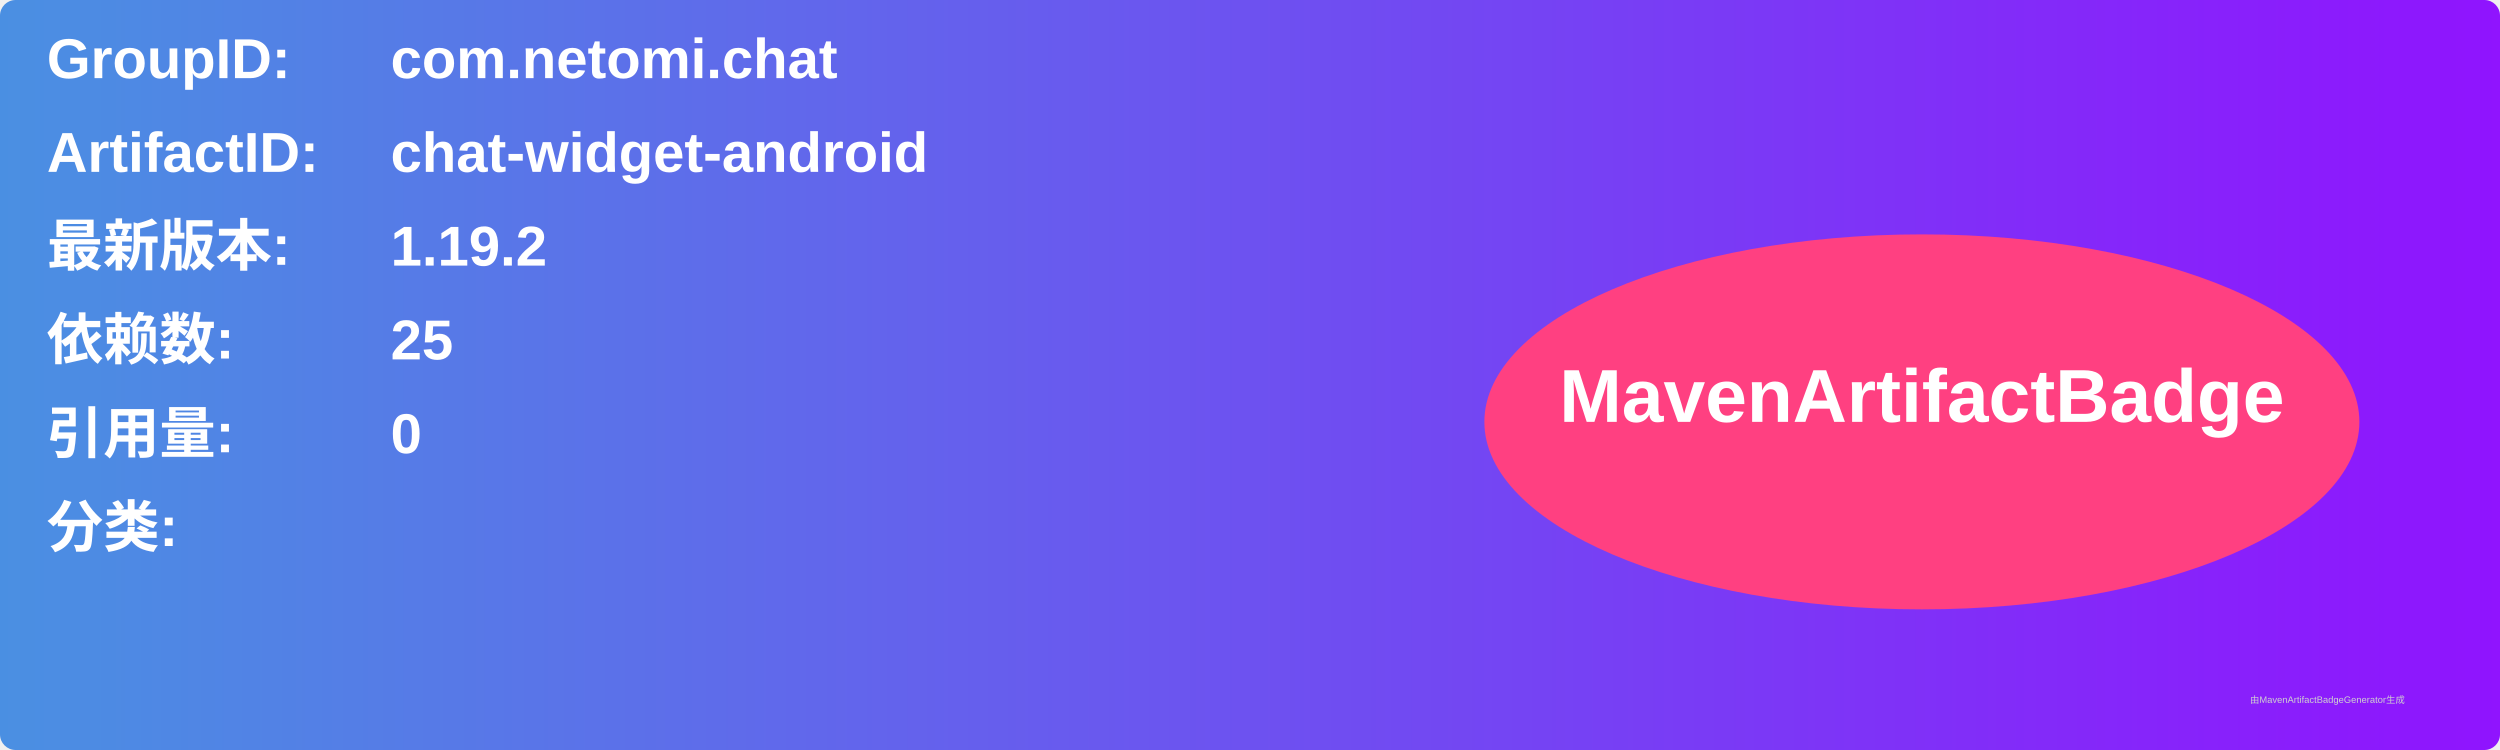
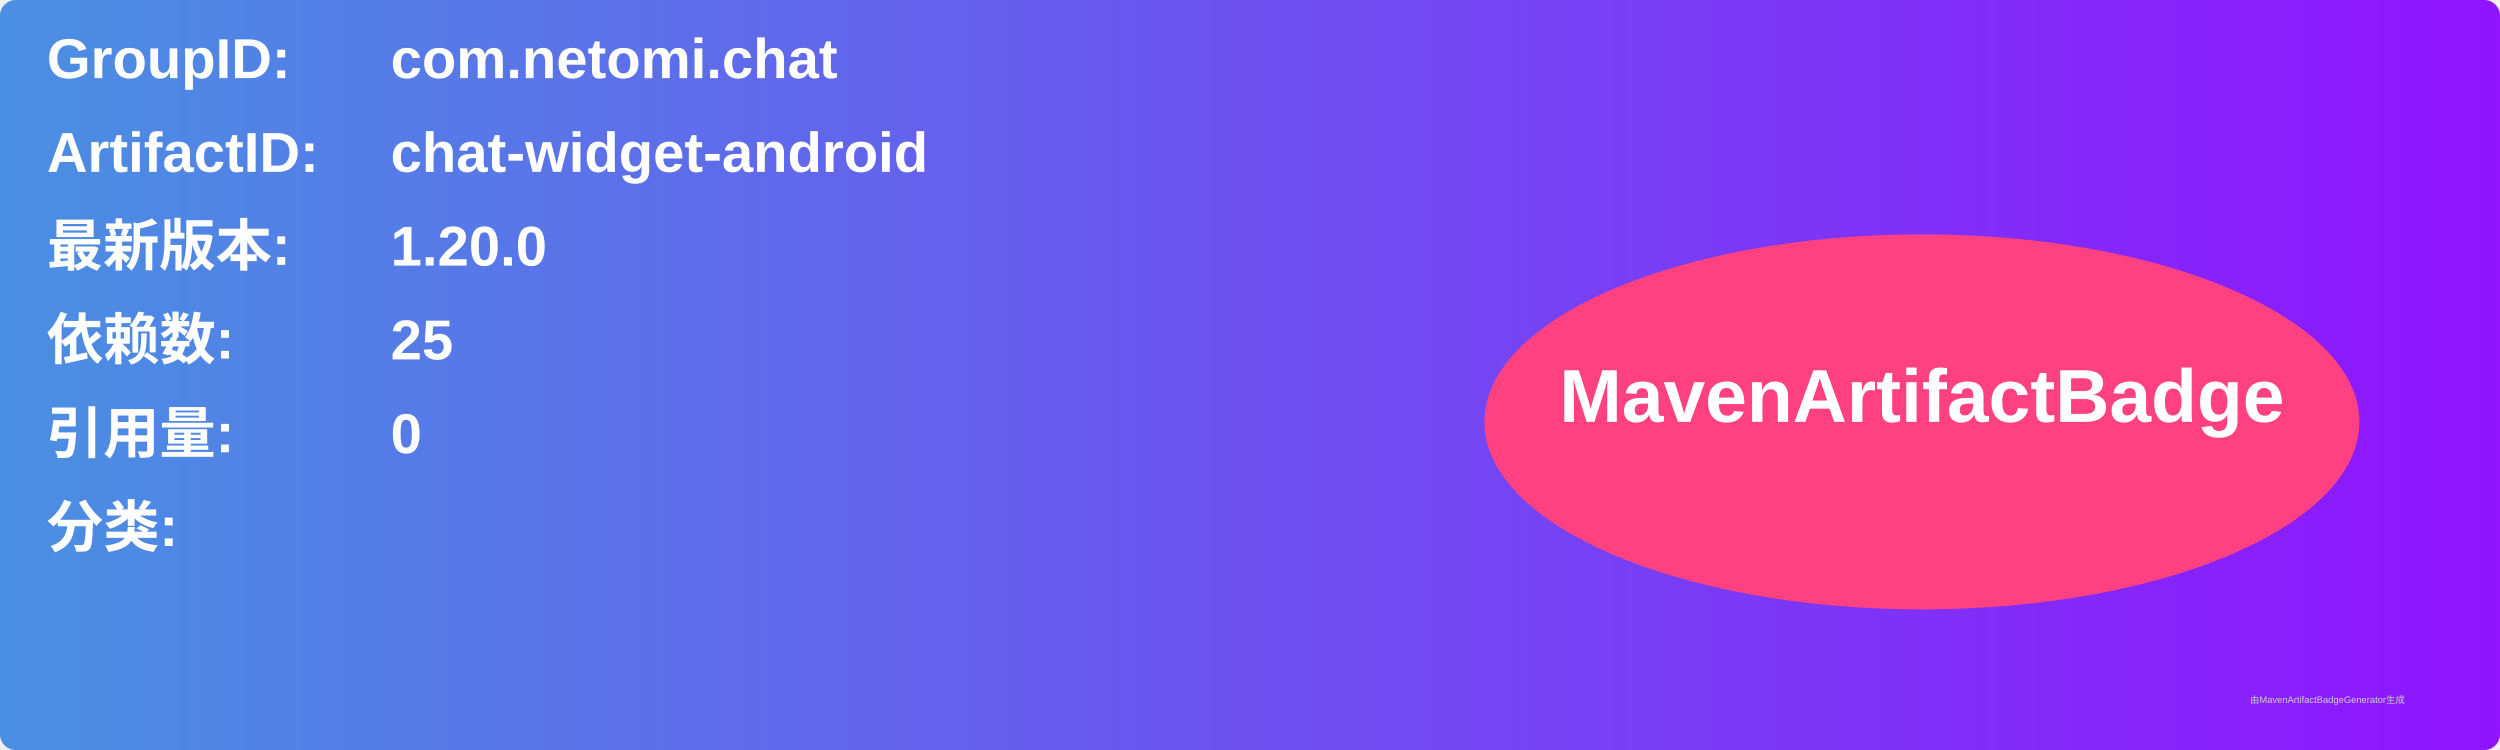
<svg xmlns="http://www.w3.org/2000/svg" width="800" height="240" viewBox="0 0 800 240">
  <linearGradient id="grad" x1="0%" y1="0%" x2="100%" y2="0%">
    <stop offset="0%" stop-color="#4a90e2" />
    <stop offset="100%" stop-color="#9013fe" />
  </linearGradient>
  <rect width="100%" height="100%" rx="5" ry="5" fill="url(#grad)" />
  <g transform="translate(15, 15)">
    <text x="0" y="10" font-family="Arial" font-size="18" fill="white" font-weight="bold" width="260">GroupID:</text>
    <text x="110" y="10" font-family="Arial" font-size="18" fill="white" font-weight="bold" width="460">com.netomi.chat</text>
    <text x="0" y="40" font-family="Arial" font-size="18" fill="white" font-weight="bold" width="260">ArtifactID:</text>
    <text x="110" y="40" font-family="Arial" font-size="18" fill="white" font-weight="bold" width="460">chat-widget-android</text>
    <text x="0" y="70" font-family="Arial" font-size="18" fill="white" font-weight="bold">最新版本:</text>
    <text x="110" y="70" font-family="Arial" font-size="18" fill="white" font-weight="bold">
-       <tspan font-weight="bold">1.19.2</tspan>
+       <tspan font-weight="bold">1.20.0</tspan>
    </text>
    <text x="0" y="100" font-family="Arial" font-size="18" fill="white" font-weight="bold">依赖数: </text>
    <text x="110" y="100" font-family="Arial" font-size="18" fill="white">
      <tspan font-weight="bold">25</tspan>
    </text>
    <text x="0" y="130" font-family="Arial" font-size="18" fill="white" font-weight="bold">引用量: </text>
    <text x="110" y="130" font-family="Arial" font-size="18" fill="white">
      <tspan font-weight="bold">0</tspan>
    </text>
    <text x="0" y="160" font-family="Arial" font-size="18" fill="white" font-weight="bold">分类:</text>
    <text x="10" y="190" font-family="Arial" font-size="10" fill="white">
      <tspan font-weight="bold" />
    </text>
    <ellipse cx="600" cy="120" rx="140" ry="60" fill="#ff4081" />
    <text x="600" y="120" text-anchor="middle" font-family="Arial" font-size="24" fill="white" font-weight="bold">MavenArtifactBadge</text>
  </g>
  <text x="720" y="225" font-family="Arial" font-size="3" fill="#d0d0d0">由MavenArtifactBadgeGenerator生成</text>
</svg>
